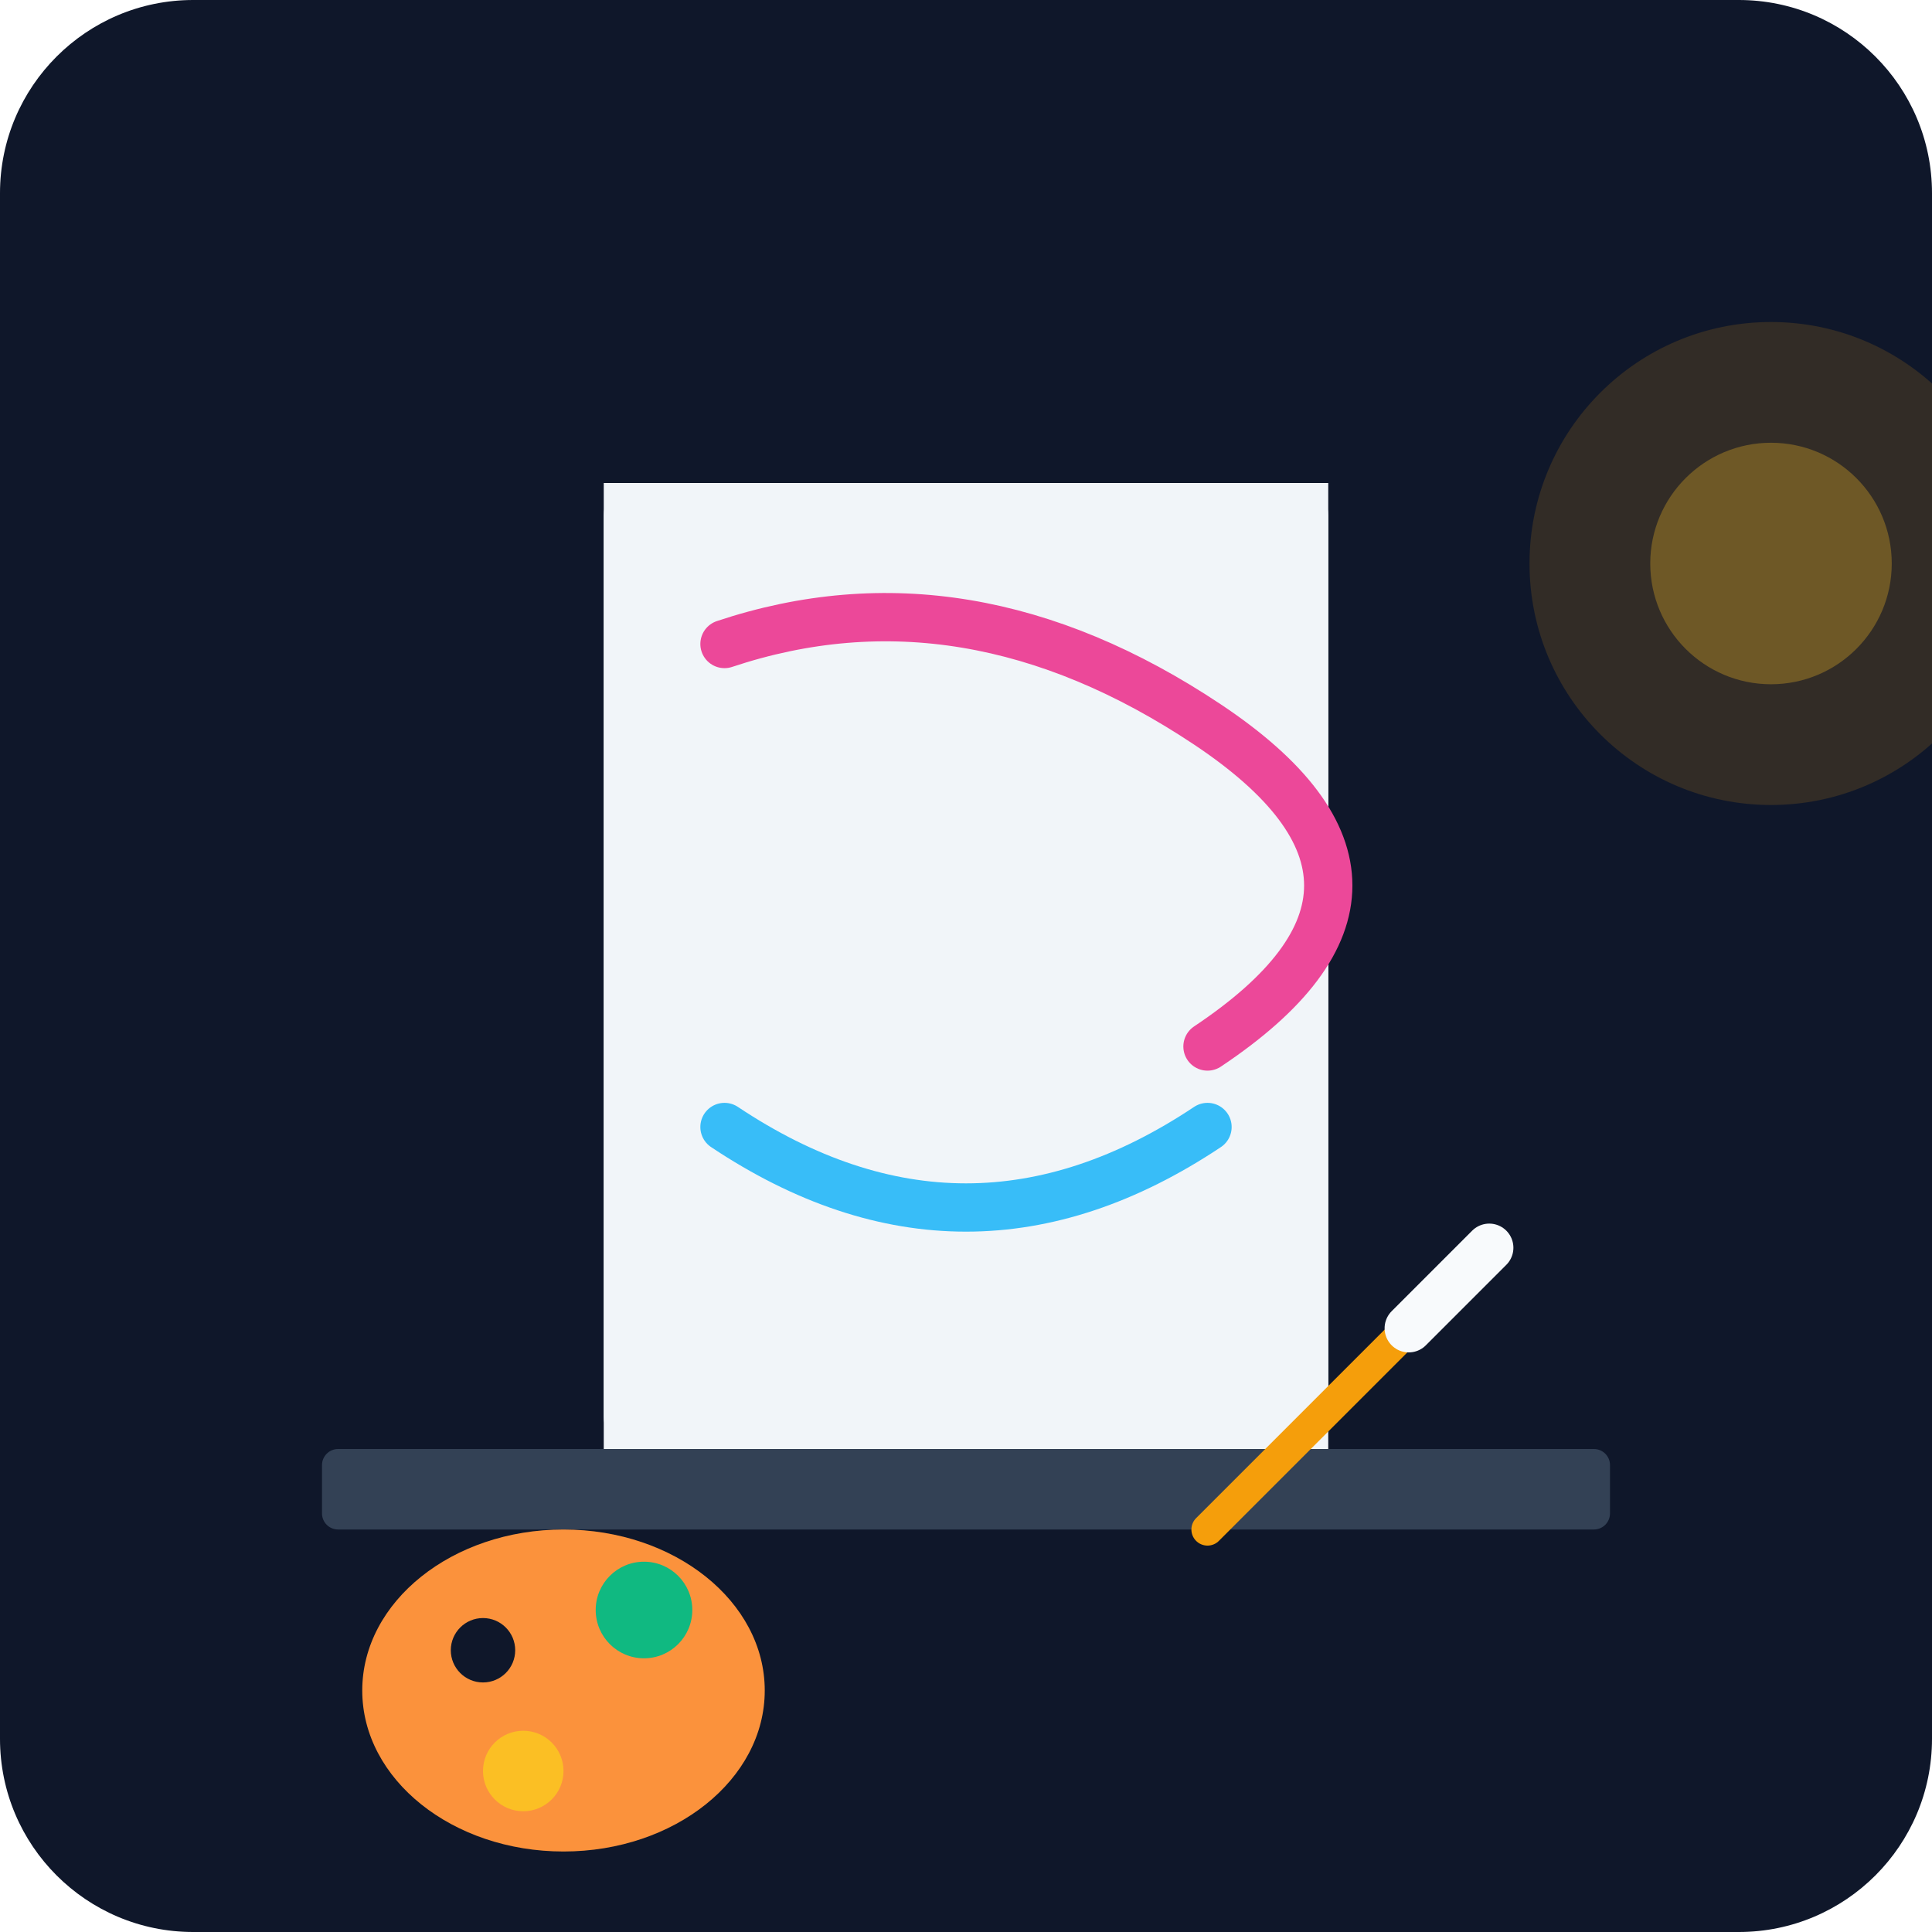
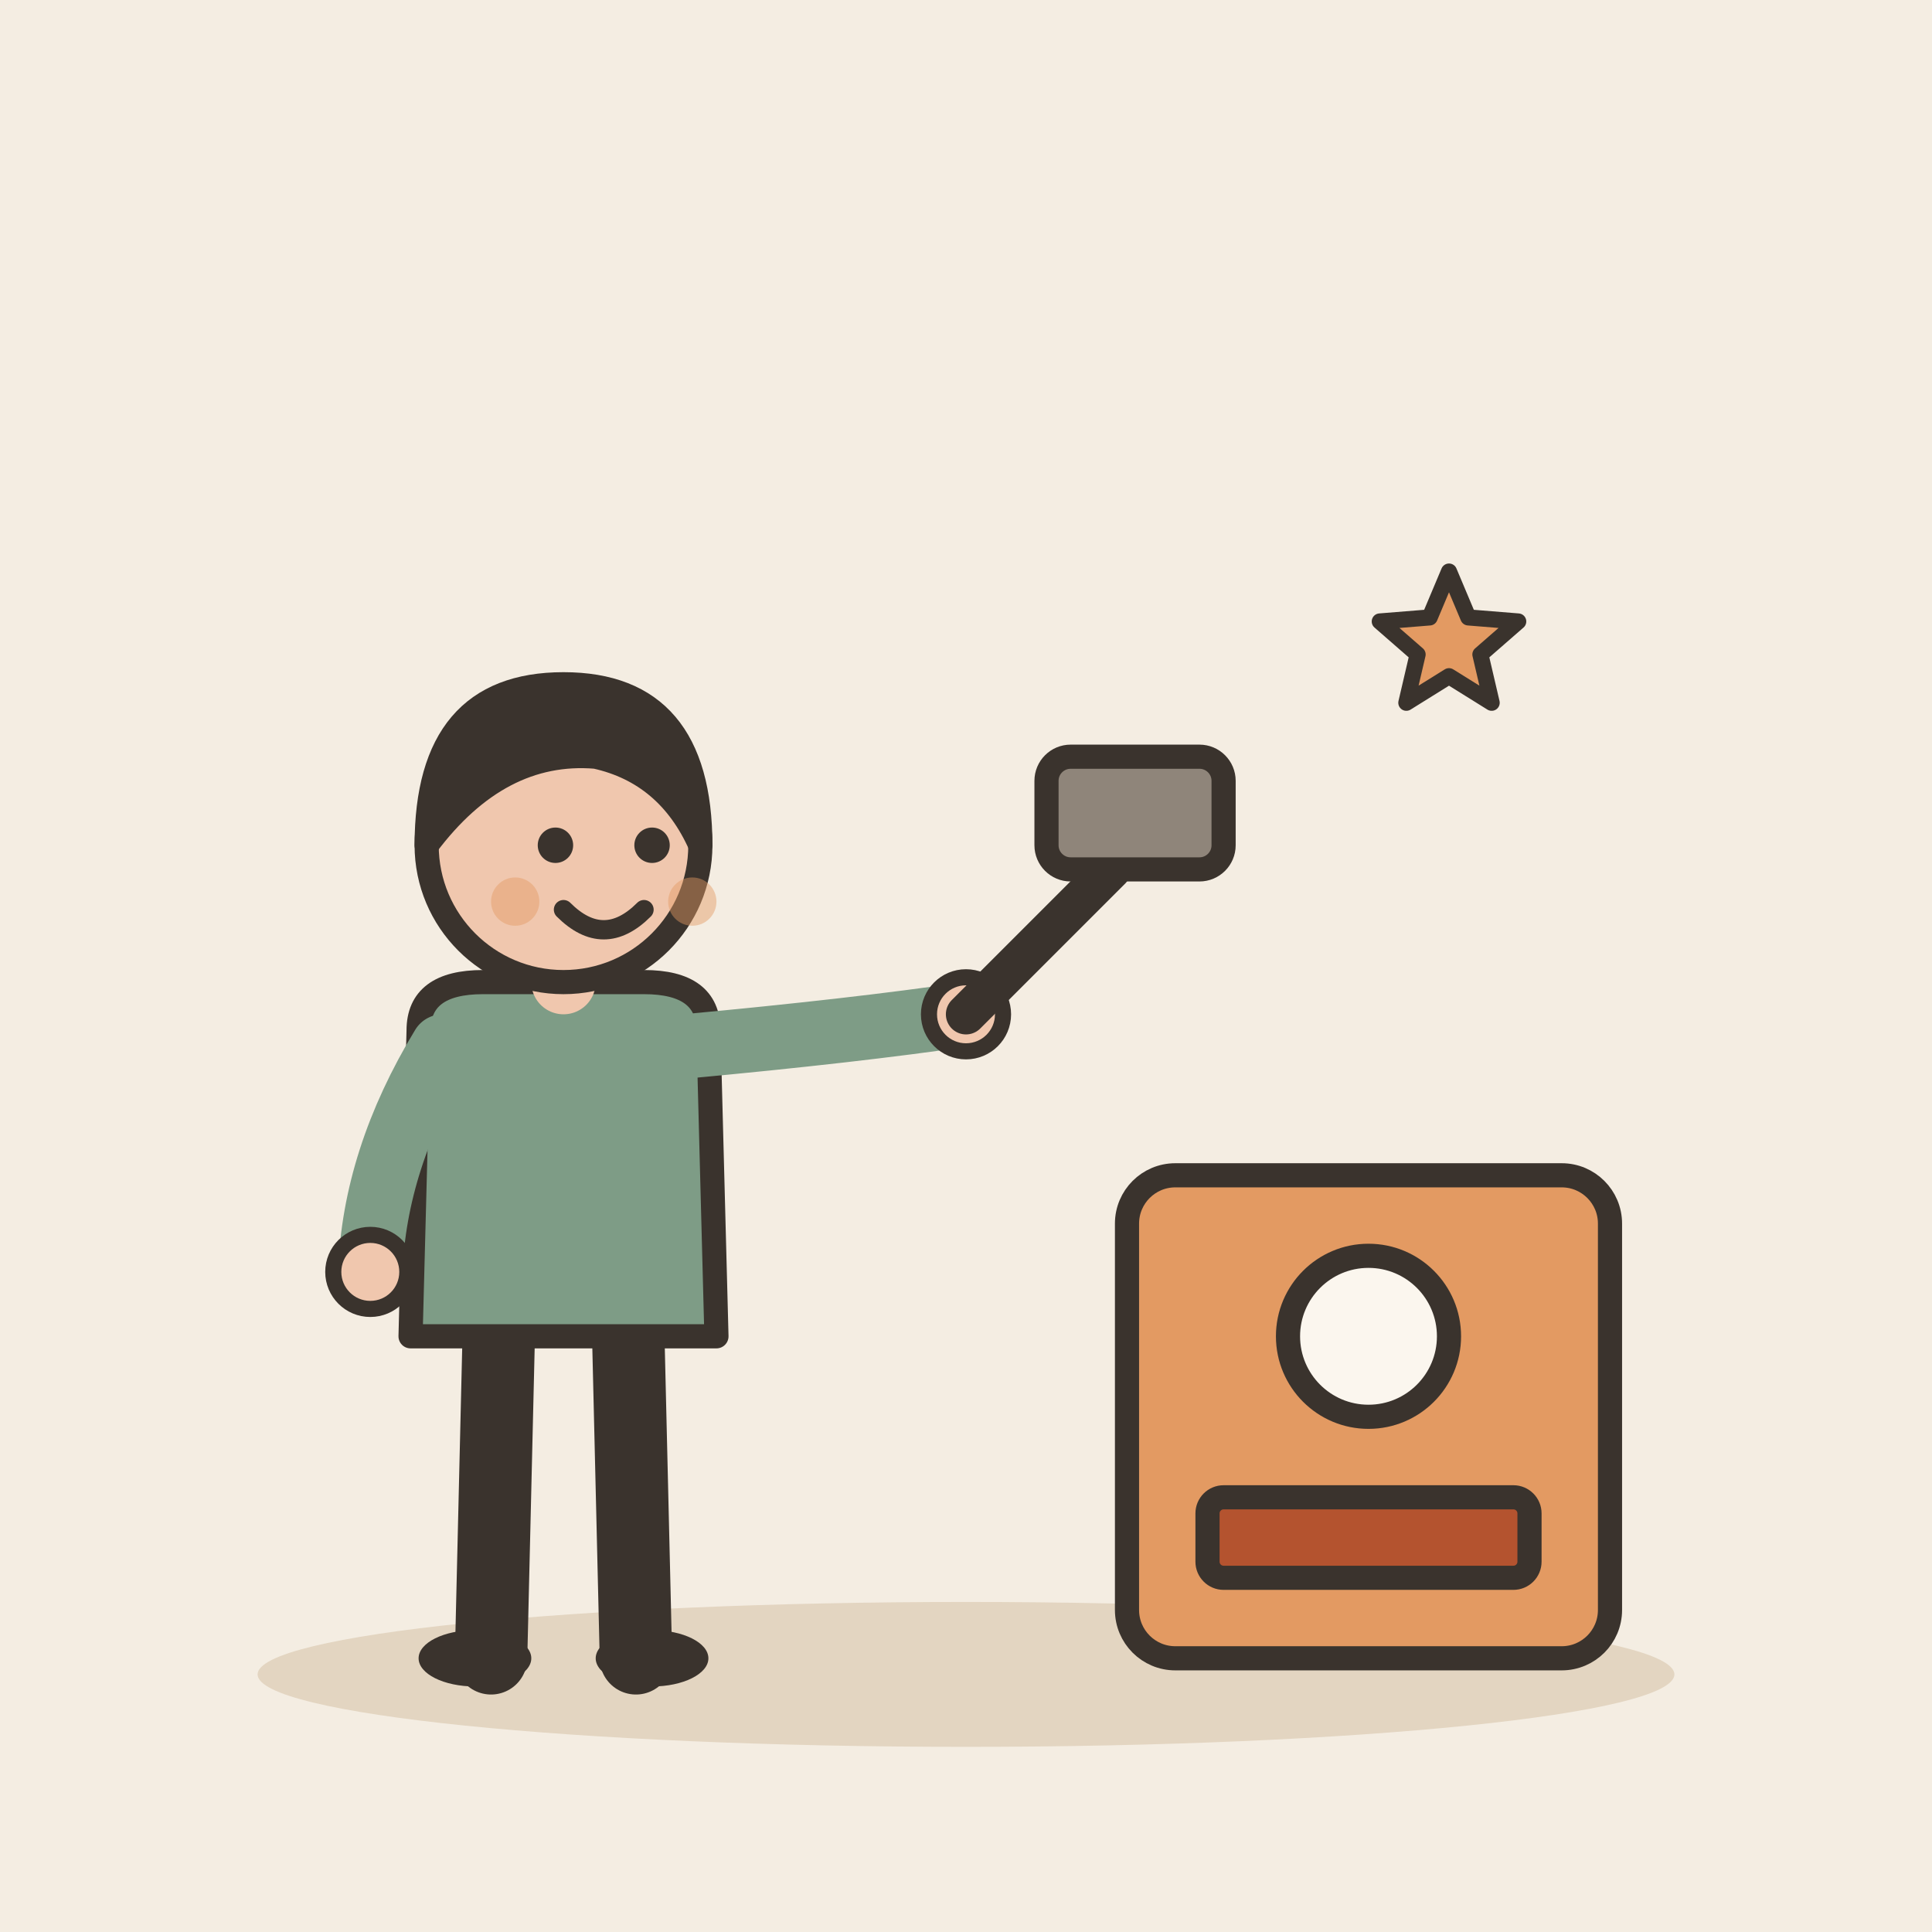
- <svg xmlns="http://www.w3.org/2000/svg" viewBox="0 0 240 240">
-   <defs>
-     <linearGradient id="bgGrad" x1="0" y1="0" x2="0" y2="240">
-       <stop offset="0%" stop-color="#0f172a" />
-       <stop offset="100%" stop-color="#1e293b" />
-     </linearGradient>
-   </defs>
-   <rect width="240" height="240" rx="24" fill="url(#bgGrad)" />
-   <g transform="translate(40, 40)">
-     <rect x="0" y="140" width="160" height="10" rx="2" fill="#334155" />
-     <rect x="35" y="20" width="90" height="120" rx="4" fill="#f8fafc" />
-     <path d="M35 20 L125 20 L125 140 L35 140 Z" fill="#f1f5f9" />
-     <path d="M50 40 Q80 30 110 50 T110 90" stroke="#ec4899" stroke-width="6" fill="none" stroke-linecap="round" />
-     <path d="M50 100 Q80 120 110 100" stroke="#38bdf8" stroke-width="6" fill="none" stroke-linecap="round" />
-     <ellipse cx="30" cy="170" rx="25" ry="20" fill="#fb923c" />
-     <circle cx="20" cy="165" r="4" fill="#0f172a" />
-     <circle cx="40" cy="160" r="6" fill="#10b981" />
-     <circle cx="25" cy="180" r="5" fill="#fbbf24" />
-     <path d="M110 150 L140 120" stroke="#f59e0b" stroke-width="4" stroke-linecap="round" />
-     <path d="M135 125 L145 115" stroke="#f8fafc" stroke-width="6" stroke-linecap="round" />
-     <circle cx="180" cy="30" r="30" fill="#f59e0b" opacity="0.15" />
-     <circle cx="180" cy="30" r="15" fill="#fbbf24" opacity="0.3" />
+ <svg xmlns="http://www.w3.org/2000/svg" viewBox="0 0 240 240" data-style="editorial">
+   <rect width="240" height="240" fill="#F4EDE2" />
+   <ellipse cx="120" cy="208" rx="88" ry="9" fill="#E3D5C1" />
+   <g transform="translate(70 206)">
+     <path d="M-8 -42L-9 0" stroke="#3A332D" stroke-width="9" stroke-linecap="round" fill="none" />
+     <path d="M8 -42L9 0" stroke="#3A332D" stroke-width="9" stroke-linecap="round" fill="none" />
+     <ellipse cx="-11" cy="0" rx="7" ry="3.5" fill="#3A332D" />
+     <ellipse cx="11" cy="0" rx="7" ry="3.5" fill="#3A332D" />
+     <path d="M-18 -78Q-18 -84 -10 -84L10 -84Q18 -84 18 -78L19 -40L-19 -40Z" fill="#7E9C86" stroke="#3A332D" stroke-width="3" stroke-linecap="round" stroke-linejoin="round" />
+     <path d="M-15 -76Q-23.5 -62 -24 -48" fill="none" stroke="#7E9C86" stroke-width="8" stroke-linecap="round" stroke-linejoin="round" />
+     <circle cx="-24" cy="-48" r="4.6" fill="#F0C7AE" stroke="#3A332D" stroke-linecap="round" stroke-linejoin="round" stroke-width="2" />
+     <path d="M15 -76Q36.5 -78 50 -80" fill="none" stroke="#7E9C86" stroke-width="8" stroke-linecap="round" stroke-linejoin="round" />
+     <circle cx="50" cy="-80" r="4.6" fill="#F0C7AE" stroke="#3A332D" stroke-linecap="round" stroke-linejoin="round" stroke-width="2" />
+     <path d="M0 -84L0 -88" stroke="#F0C7AE" stroke-width="8" stroke-linecap="round" fill="none" />
+     <circle cx="0" cy="-101" r="17" fill="#F0C7AE" stroke="#3A332D" stroke-width="3" stroke-linecap="round" stroke-linejoin="round" />
+     <path d="M-17 -101Q-17 -121 0 -121Q17 -121 17 -101Q13 -110 4 -112Q-8 -113 -17 -101Z" fill="#3A332D" stroke="#3A332D" stroke-width="3" stroke-linecap="round" stroke-linejoin="round" />
+     <circle cx="-1" cy="-101" r="2.2" fill="#3A332D" />
+     <circle cx="11" cy="-101" r="2.2" fill="#3A332D" />
+     <path d="M0 -93Q5 -88 10 -93" fill="none" stroke="#3A332D" stroke-width="2.4" stroke-linecap="round" stroke-linejoin="round" />
+     <circle cx="-6" cy="-94" r="3" fill="#E39A62" opacity="0.45" />
+     <circle cx="16" cy="-94" r="3" fill="#E39A62" opacity="0.45" />
+     <g transform="translate(50 -80)">
+       <path d="M0 0L18 -18" stroke="#3A332D" stroke-width="5" stroke-linecap="round" fill="none" />
+       <rect x="10" y="-32" width="22" height="14" rx="3" fill="#8F857A" stroke="#3A332D" stroke-width="3" stroke-linecap="round" stroke-linejoin="round" />
+     </g>
  </g>
+   <g transform="translate(170 206)">
+     <rect x="-30" y="-60" width="60" height="60" rx="6" fill="#E39A62" stroke="#3A332D" stroke-width="3" stroke-linecap="round" stroke-linejoin="round" />
+     <circle cx="0" cy="-40" r="10" fill="#FBF6EE" stroke="#3A332D" stroke-width="3" stroke-linecap="round" stroke-linejoin="round" />
+     <rect x="-20" y="-20" width="40" height="10" rx="2" fill="#B4532F" stroke="#3A332D" stroke-width="3" stroke-linecap="round" stroke-linejoin="round" />
+   </g>
+   <path d="M180.0 71.0L182.4 76.7L188.6 77.2L183.9 81.3L185.3 87.3L180.0 84.0L174.7 87.3L176.1 81.3L171.4 77.2L177.6 76.7Z" fill="#E39A62" stroke="#3A332D" stroke-width="2" stroke-linecap="round" stroke-linejoin="round" />
</svg>
